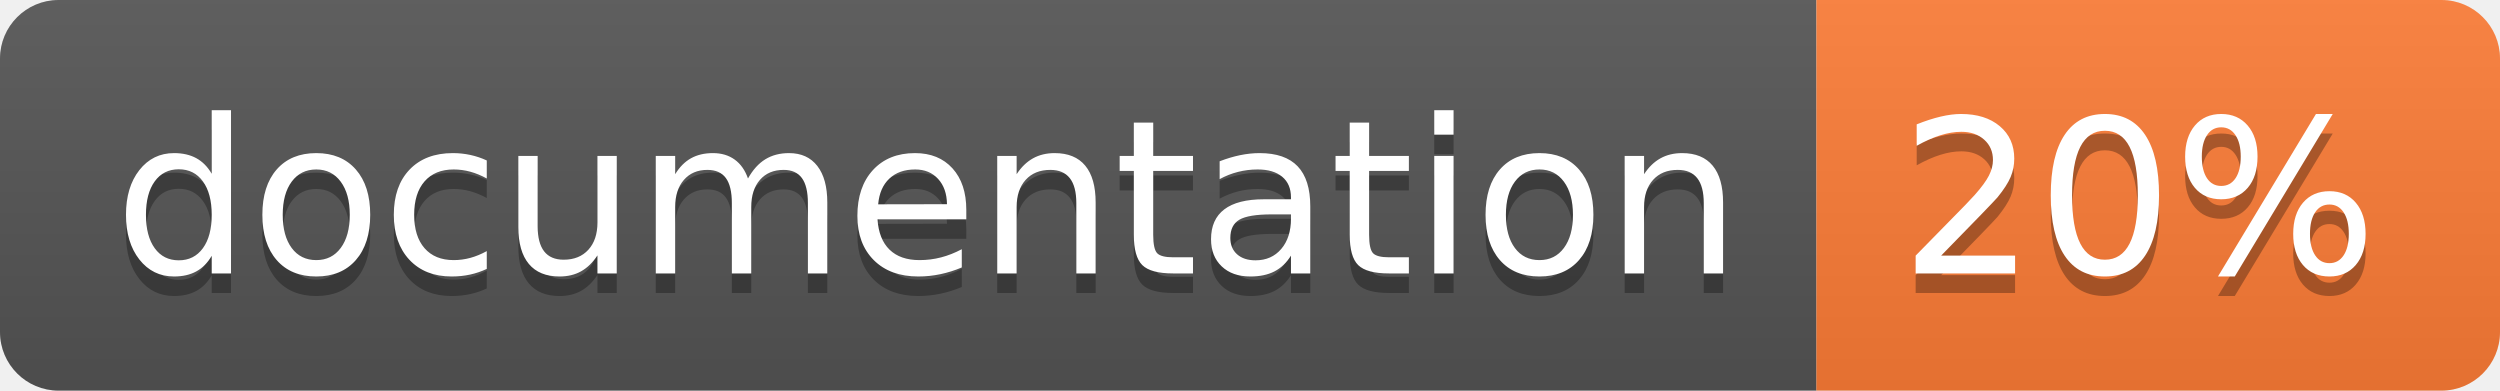
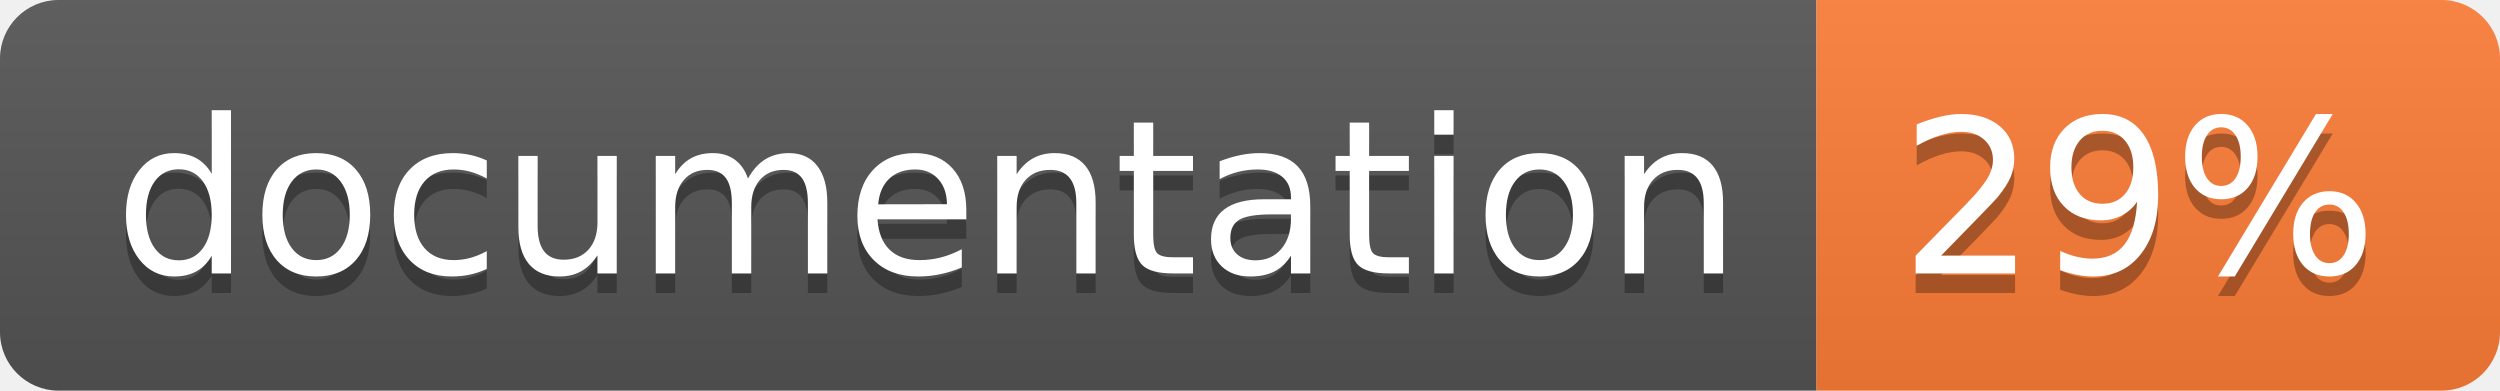
<svg xmlns="http://www.w3.org/2000/svg" width="128" height="20">
  <linearGradient id="b" x2="0" y2="100%">
    <stop offset="0" stop-color="#bbb" stop-opacity=".1" />
    <stop offset="1" stop-opacity=".1" />
  </linearGradient>
  <clipPath id="a">
    <rect width="128" height="20" rx="3" fill="#fff" />
  </clipPath>
  <g clip-path="url(#a)">
    <path fill="#555" d="M0 0h93v20H0z" />
    <path fill="#fe7d37" d="M93 0h35v20H93z" />
    <path fill="url(#b)" d="M0 0h128v20H0z" />
  </g>
  <g fill="#fff" text-anchor="middle" font-family="DejaVu Sans,Verdana,Geneva,sans-serif" font-size="110">
    <text x="475" y="150" fill="#010101" fill-opacity=".3" transform="scale(.1)" textLength="830">
      documentation
    </text>
    <text x="475" y="140" transform="scale(.1)" textLength="830">
      documentation
    </text>
    <text x="1095" y="150" fill="#010101" fill-opacity=".3" transform="scale(.1)" textLength="250">
-       20%
+       29%
    </text>
    <text x="1095" y="140" transform="scale(.1)" textLength="250">
-       20%
+       29%
    </text>
  </g>
</svg>
